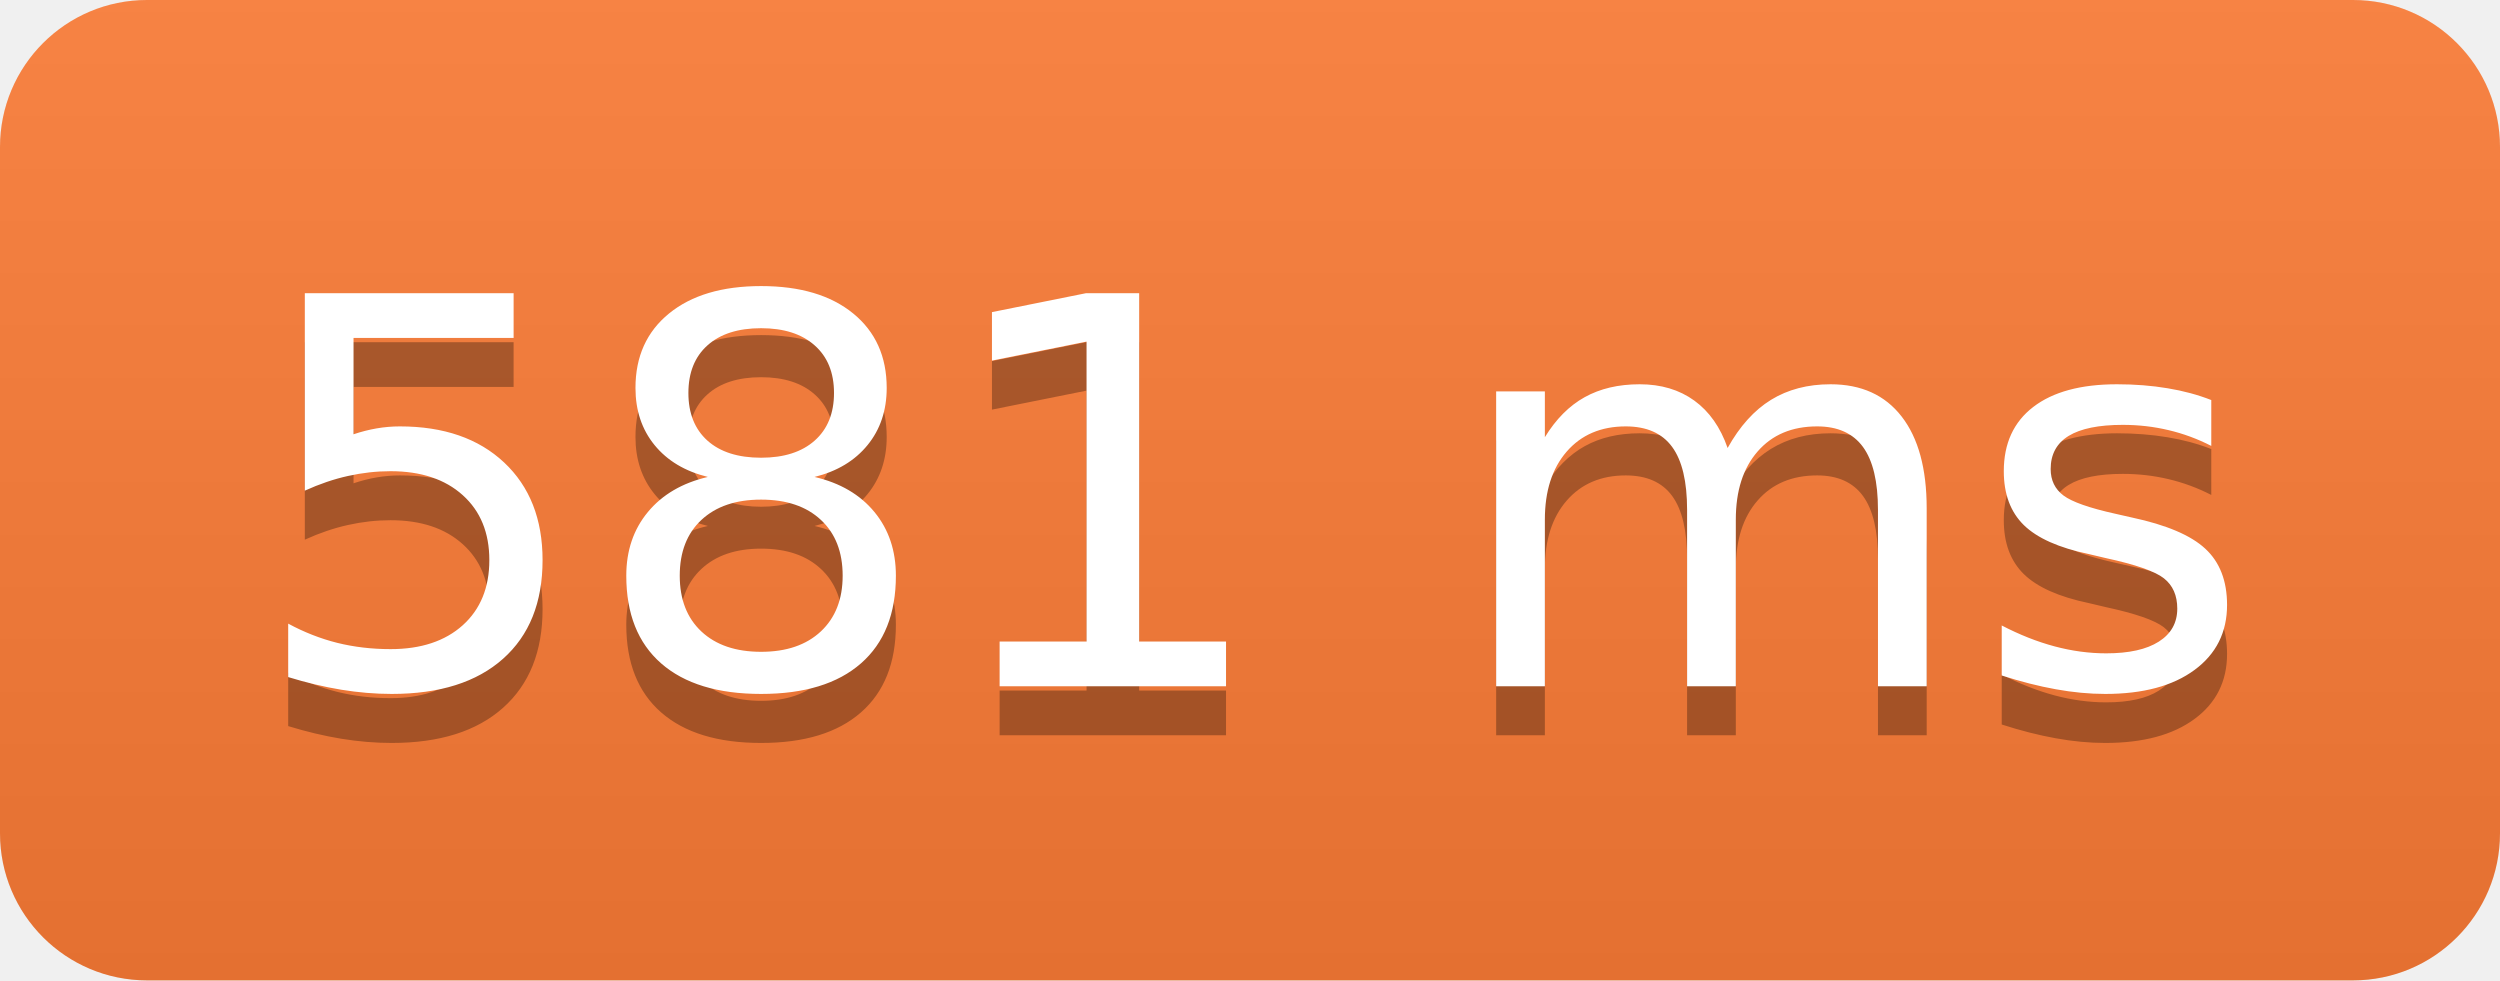
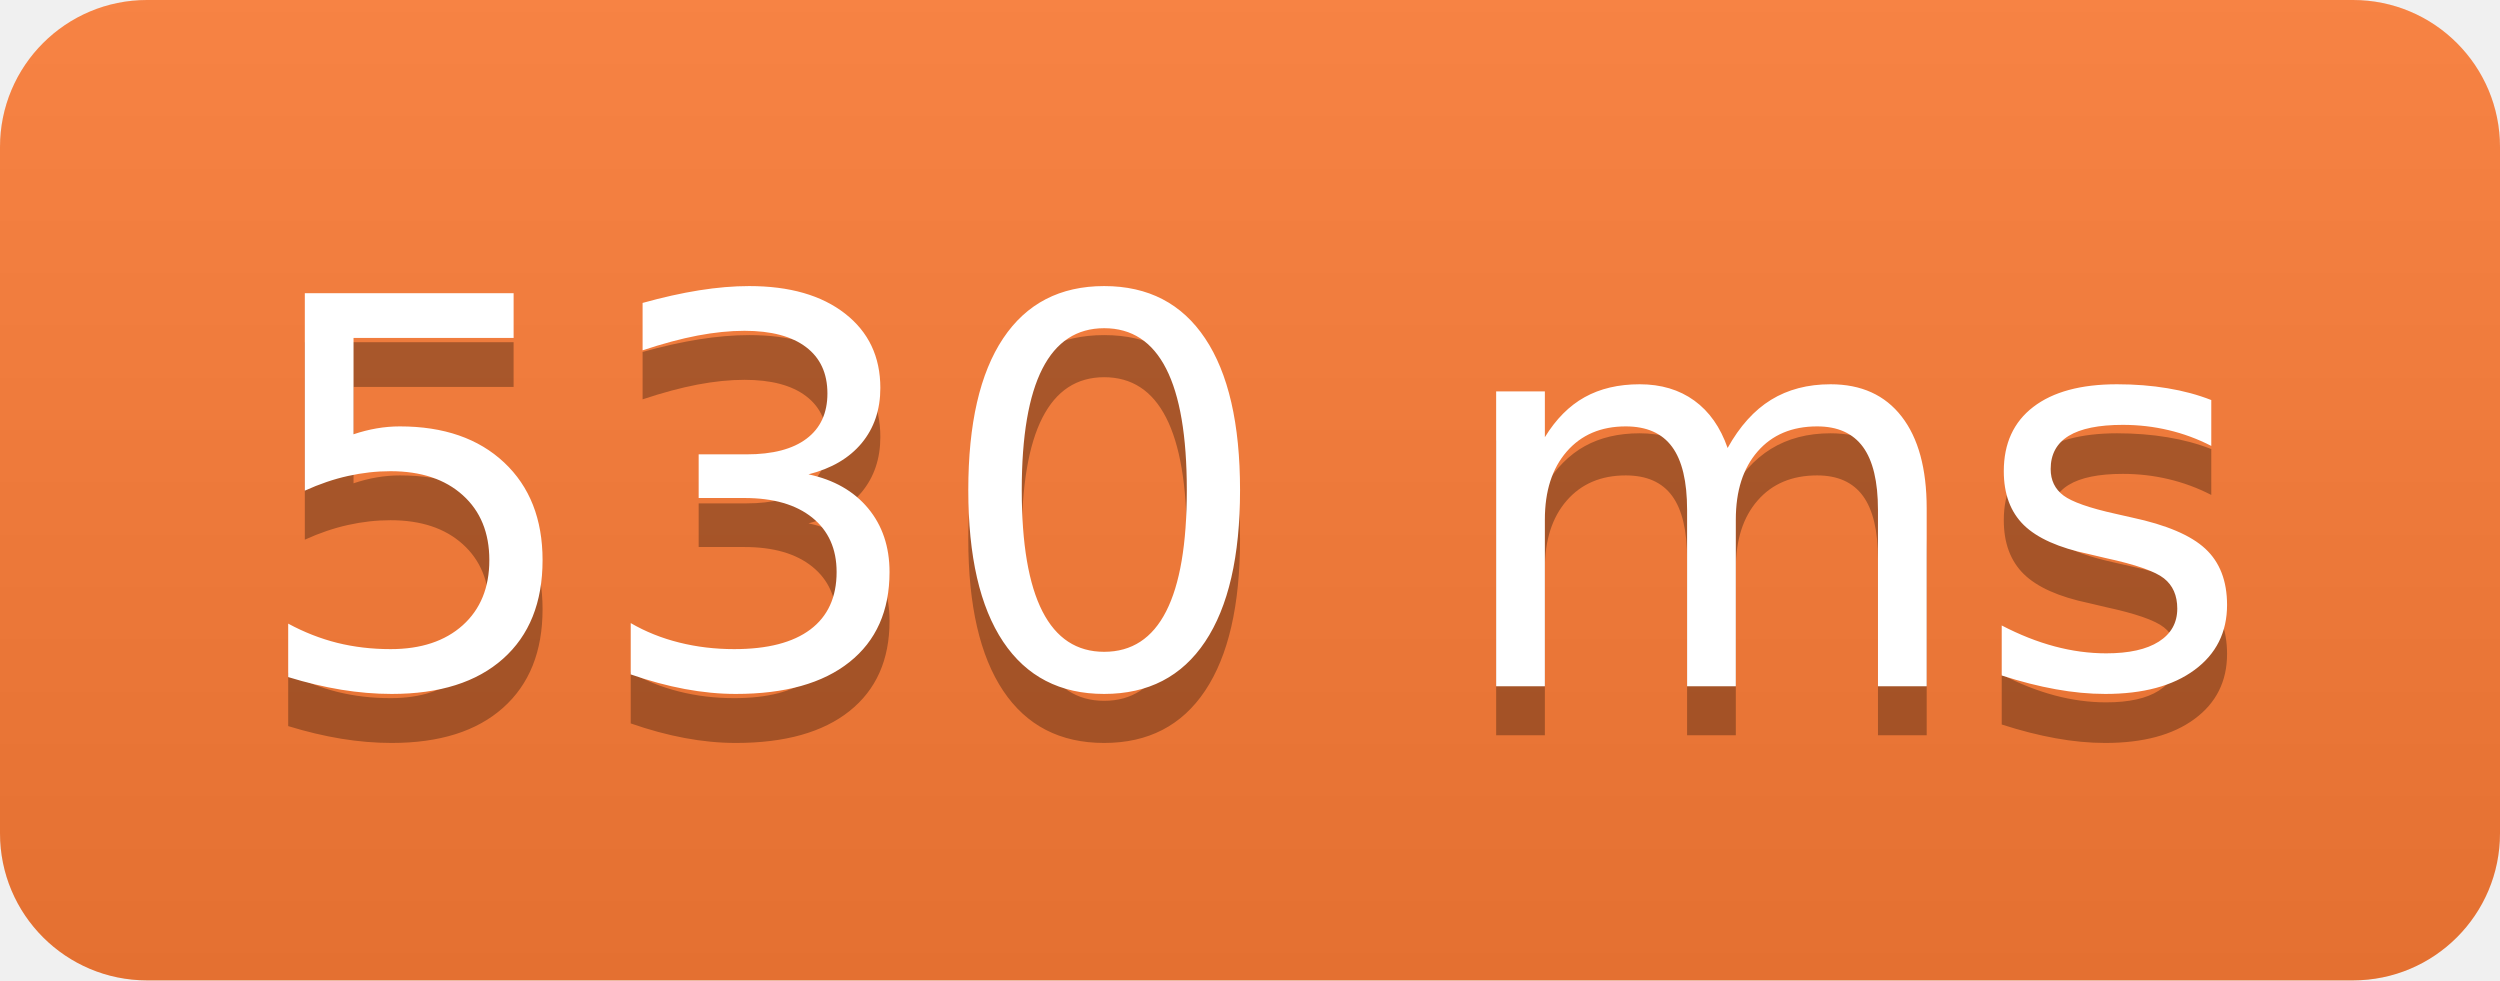
<svg xmlns="http://www.w3.org/2000/svg" width="51" height="20">
  <linearGradient id="b" x2="0" y2="100%">
    <stop offset="0" stop-color="#bbb" stop-opacity=".1" />
    <stop offset="1" stop-opacity=".1" />
  </linearGradient>
  <clipPath id="a">
    <rect width="51" height="20" rx="3" fill="#fff" />
  </clipPath>
  <g clip-path="url(#a)">
    <path fill="#fe7d37" d="M0 0h0v20H0z" />
    <path fill="#fe7d37" d="M0 0h51v20H0z" />
    <path fill="url(#b)" d="M0 0h51v20H0z" />
  </g>
  <g fill="#fff" text-anchor="middle" font-family="DejaVu Sans,Verdana,Geneva,sans-serif" font-size="110">
-     <text x="255" y="150" fill="#010101" fill-opacity=".3" transform="scale(.1)" textLength="410">581 ms</text>
-     <text x="255" y="140" transform="scale(.1)" textLength="410">581 ms</text>
+     <text x="255" y="150" fill="#010101" fill-opacity=".3" transform="scale(.1)" textLength="410">530 ms</text>
+     <text x="255" y="140" transform="scale(.1)" textLength="410">530 ms</text>
  </g>
</svg>
